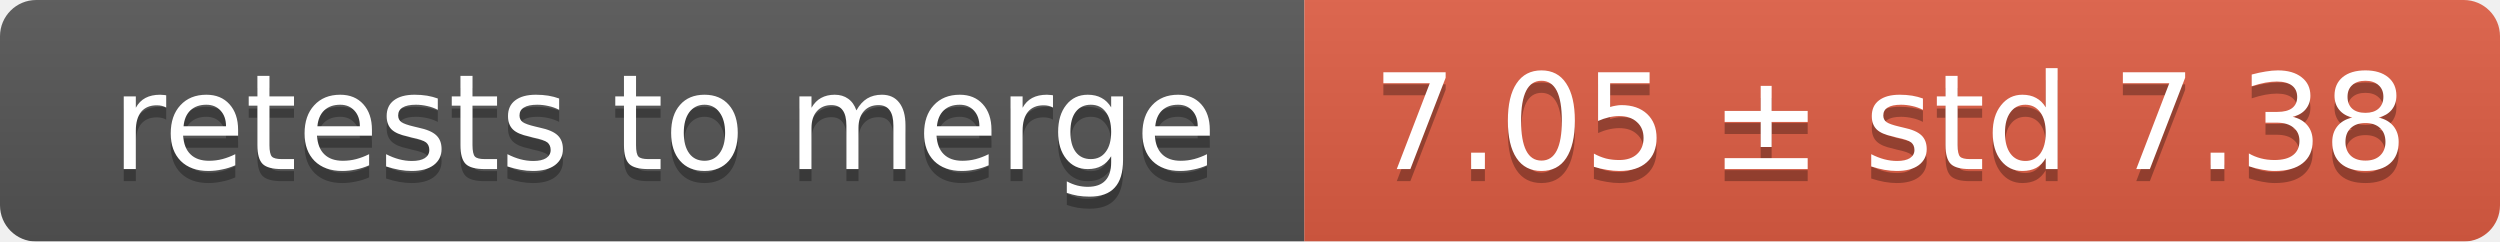
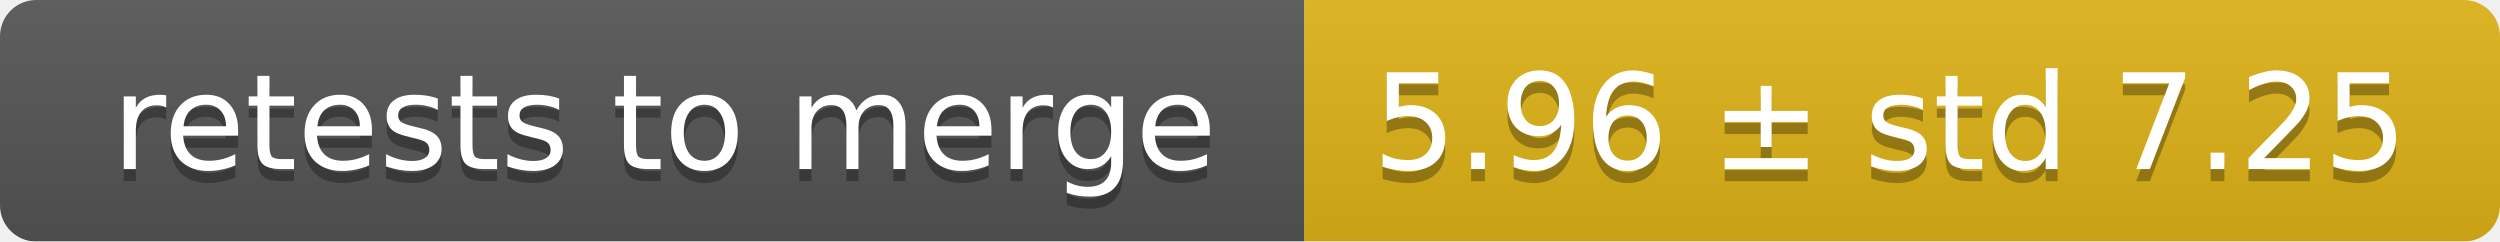
<svg xmlns="http://www.w3.org/2000/svg" width="207" height="20">
  <linearGradient id="smooth" x2="0" y2="100%">
    <stop offset="0" stop-color="#bbb" stop-opacity=".1" />
    <stop offset="1" stop-opacity=".1" />
  </linearGradient>
  <mask id="round">
    <rect width="207" height="20" rx="3" fill="#fff" />
  </mask>
  <g mask="url(#round)">
    <rect width="108" height="20" fill="#555" />
-     <rect x="108" width="99" height="20" fill="#e05d44" />
+     <rect x="108" width="99" height="20" fill="#dfb317" />
    <rect width="207" height="20" fill="url(#smooth)" />
  </g>
  <g fill="#fff" text-anchor="middle" font-family="DejaVu Sans,Verdana,Geneva,sans-serif" font-size="11">
    <text x="55" y="15" fill="#010101" fill-opacity=".3">retests to merge</text>
    <text x="55" y="14">retests to merge</text>
-     <text x="156.5" y="15" fill="#010101" fill-opacity=".3">7.05 ± std 7.38</text>
-     <text x="156.5" y="14">7.05 ± std 7.38</text>
+     <text x="156.5" y="15" fill="#010101" fill-opacity=".3">5.96 ± std 7.25</text>
+     <text x="156.5" y="14">5.96 ± std 7.25</text>
  </g>
</svg>
